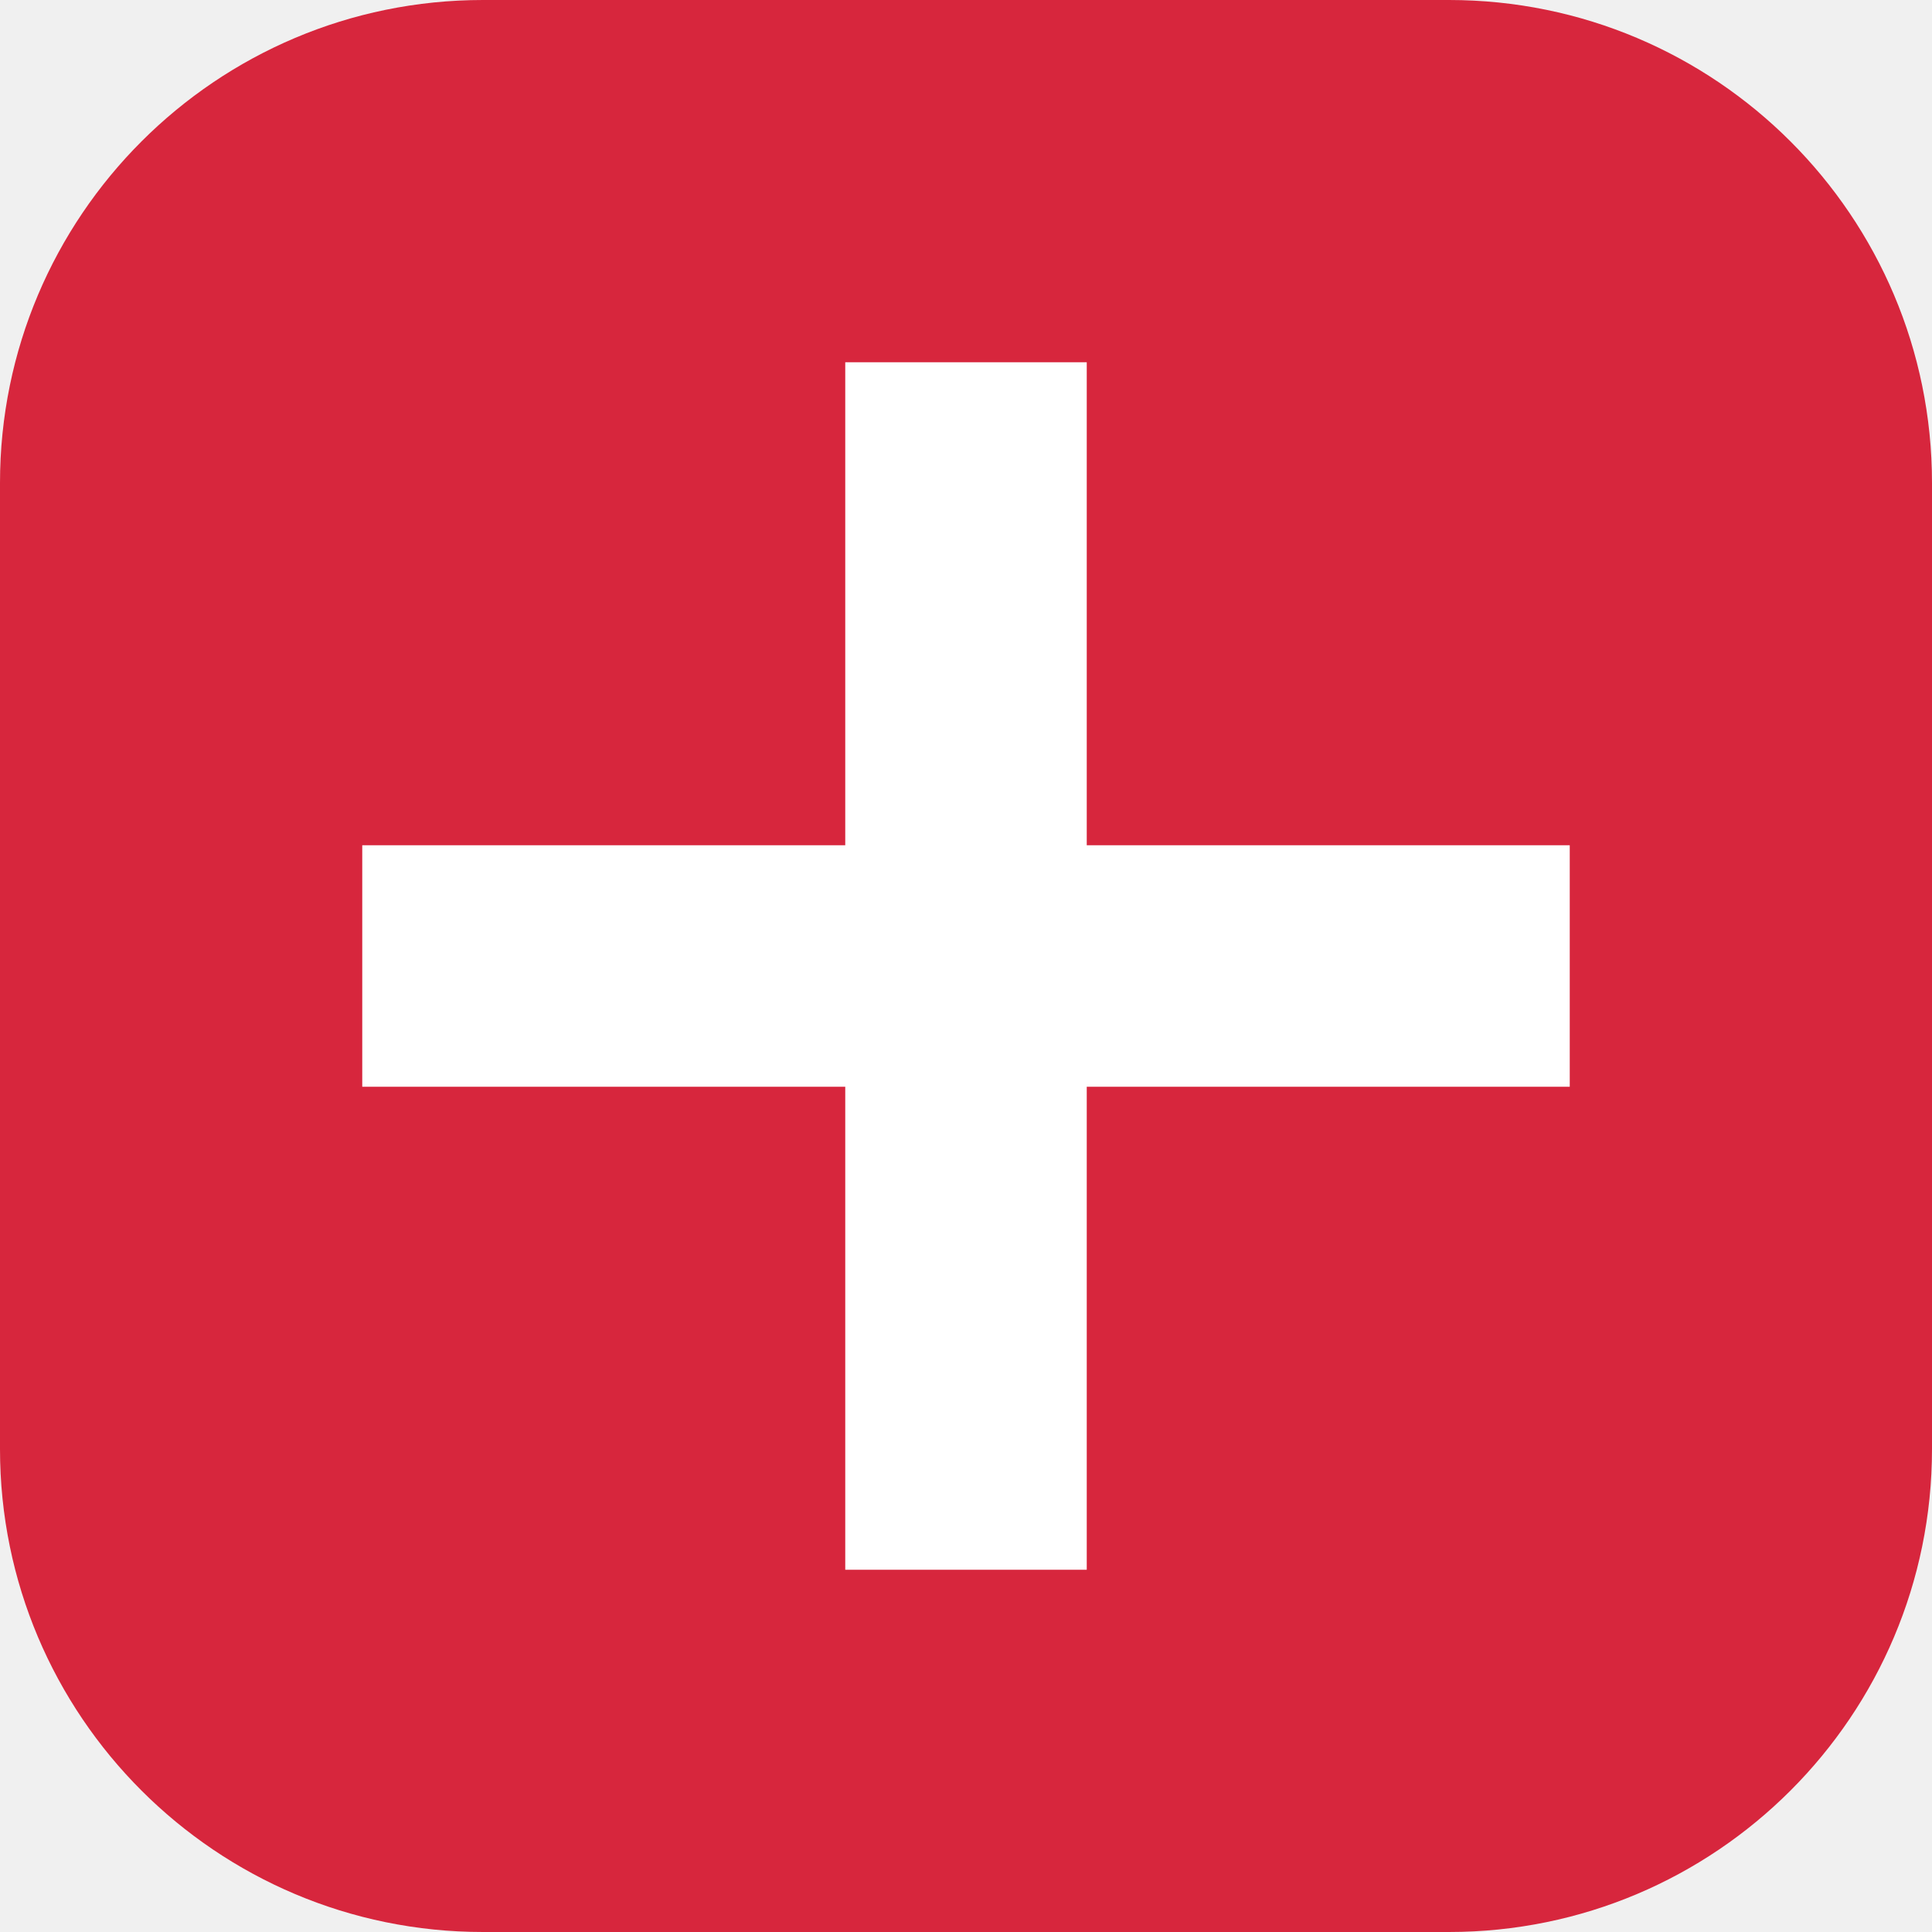
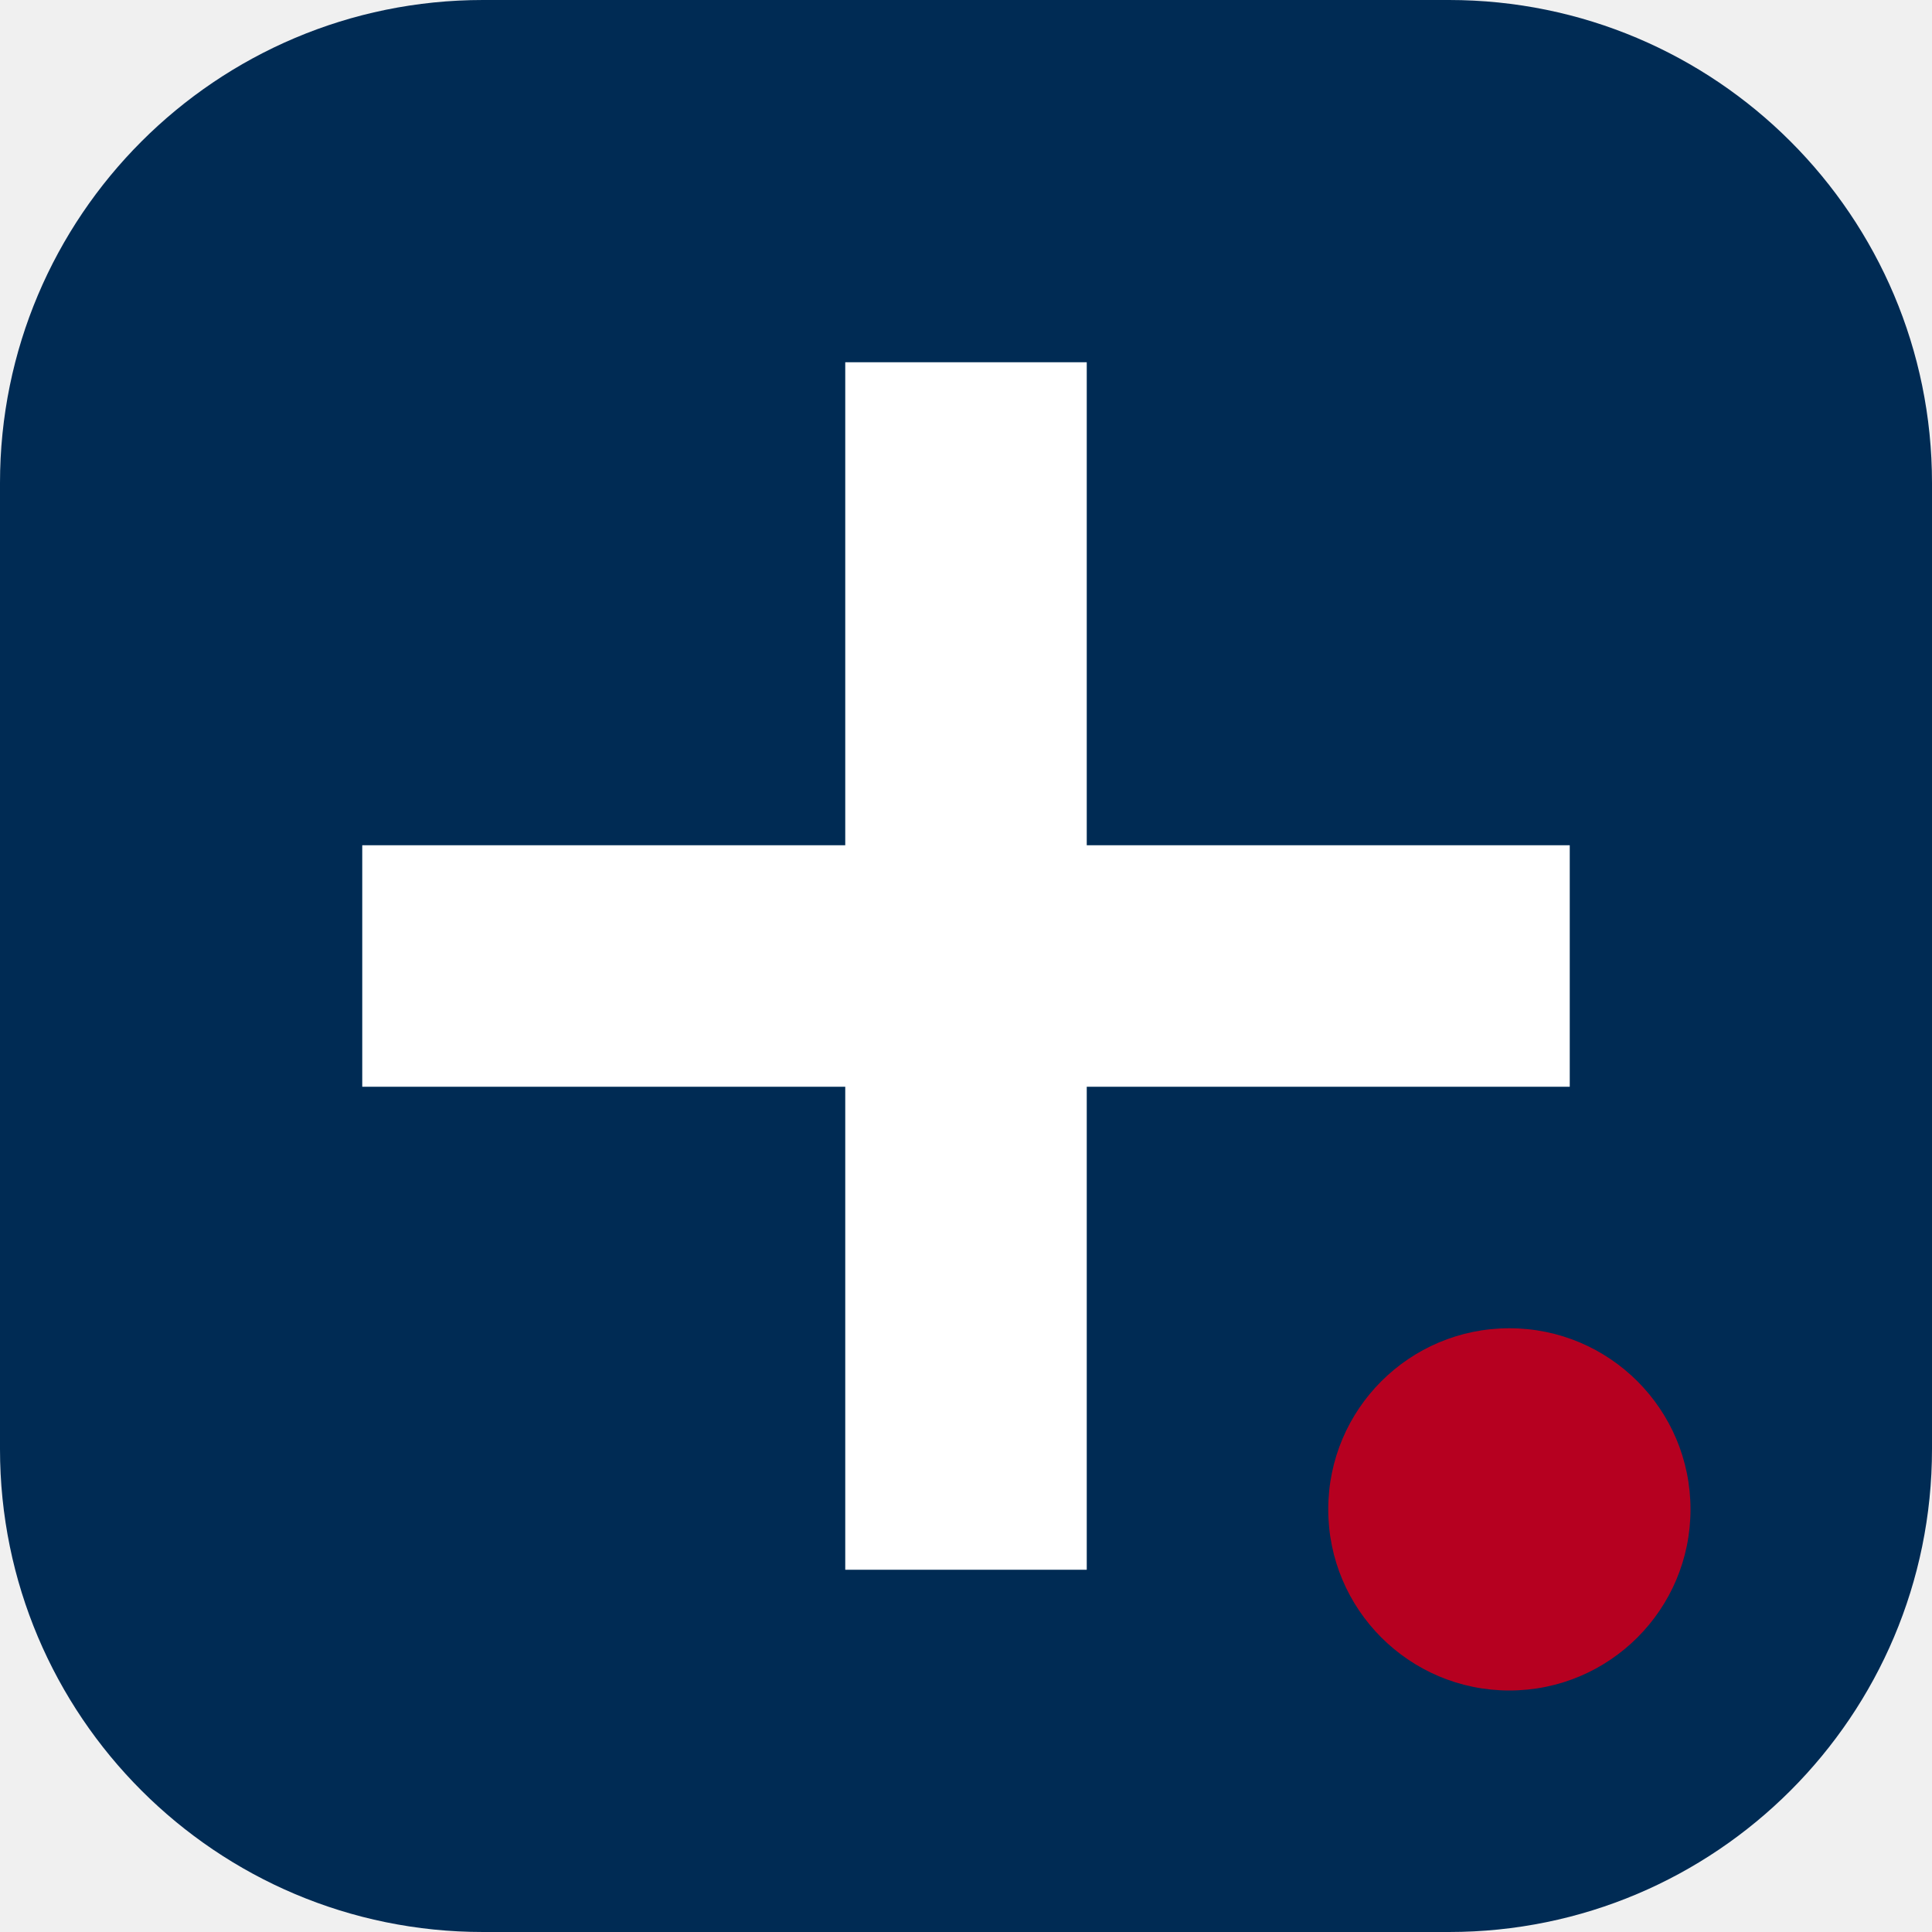
<svg xmlns="http://www.w3.org/2000/svg" viewBox="0 0 64 64">
-   <rect width="64" height="64" rx="16" fill="#d7263d" />
+   <rect width="64" height="64" rx="16" fill="#002b54" />
  <path d="M28 12h8v16h16v8H36v16h-8V36H12v-8h16z" fill="#fff" />
+   <circle cx="50" cy="50" r="6" fill="#b60020" />
</svg>
